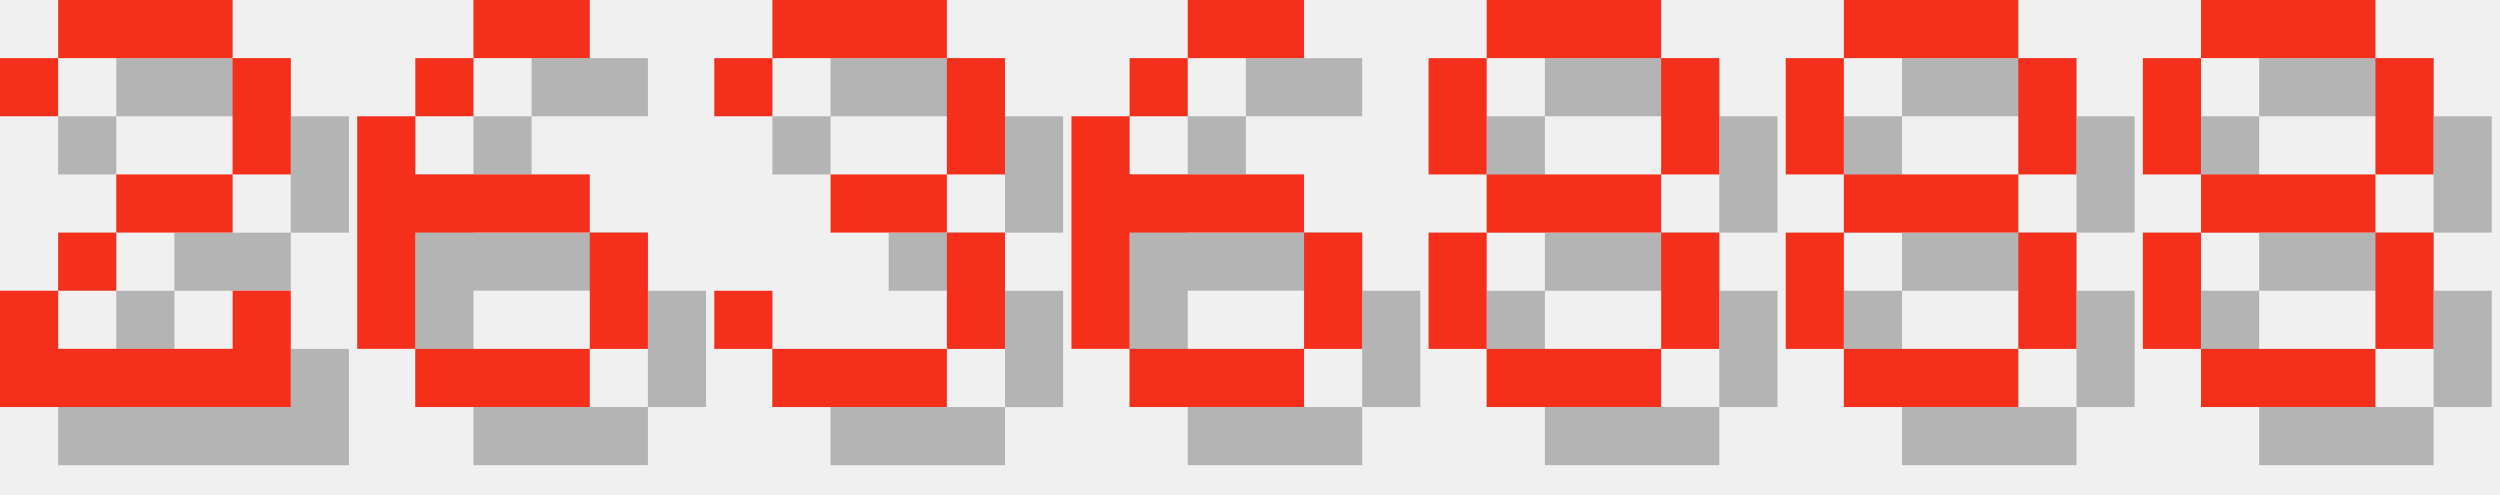
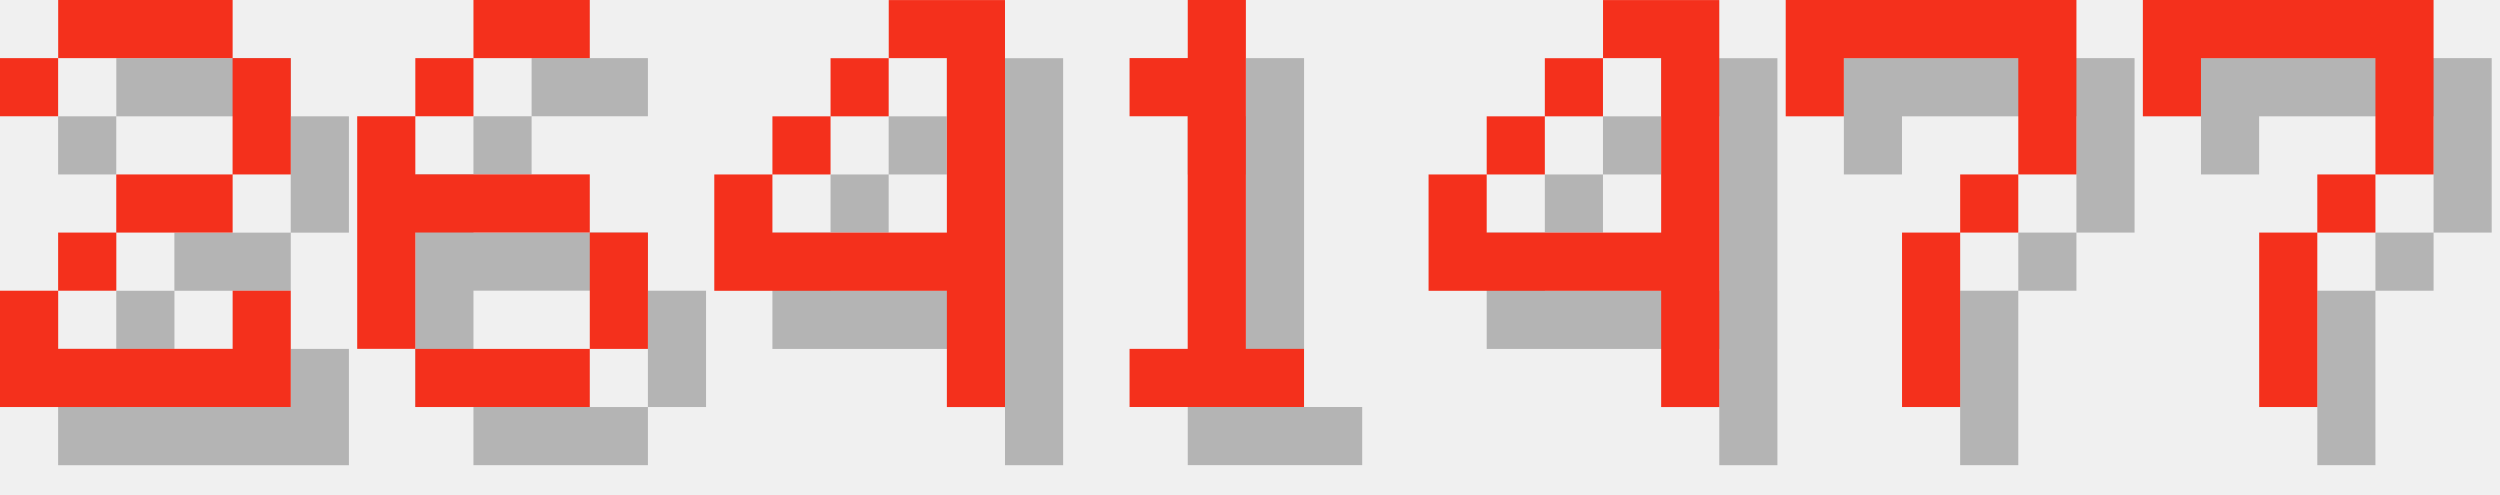
<svg xmlns="http://www.w3.org/2000/svg" version="1.1" width="182.0" height="36">
  <style>
        .text-foreground {
            fill: #F4301C;
        }
        .text-shadow {
            fill: #000000;
            fill-opacity: 0.25;
        }
    </style>
  <g class="digit" id="digit_2" transform="translate(0.0, 0), scale(4)">
    <path id="digit_2_shadow" class="text-shadow" d="m1.058 2.117v1.058h1.058v-1.058h3.175v2.117h-2.117v1.058h-1.058v1.058h-1.058v2.117h5.292v-2.117h-1.058v1.058h-3.175v-1.058h1.058v-1.058h2.117v-1.058h1.058v-2.117h-1.058v-1.058h-3.175v1.058h-1.058z" fill-opacity=".5" style="paint-order:stroke fill markers" />
    <path id="digit_2_fg" class="text-foreground" d="m0 1.058v1.058h1.058v-1.058h3.175v2.117h-2.117v1.058h-1.058v1.058h-1.058v2.117h5.292v-2.117h-1.058v1.058h-3.175v-1.058h1.058v-1.058h2.117v-1.058h1.058v-2.117h-1.058v-1.058h-3.175v1.058h-1.058z" fill="#fff" style="paint-order:stroke fill markers" />
  </g>
  <g class="digit" id="digit_6" transform="translate(26.0, 0), scale(4)">
    <path id="digit_6_shadow" class="text-shadow" d="m3.175 1.058v1.058h2.117v-1.058h-2.117zm0 1.058h-1.058v1.058h1.058v-1.058zm-1.058 1.058h-1.058v4.233h1.058v-2.117h3.175v-1.058h-3.175v-1.058zm3.175 2.117v2.117h1.058v-2.117h-1.058zm0 2.117h-3.175v1.058h3.175v-1.058z" fill-opacity=".5" style="paint-order:stroke fill markers" />
    <path id="digit_6_fg" class="text-foreground" d="m2.117 0v1.058h2.117v-1.058h-2.117zm0 1.058h-1.058v1.058h1.058v-1.058zm-1.058 1.058h-1.058v4.233h1.058v-2.117h3.175v-1.058h-3.175v-1.058zm3.175 2.117v2.117h1.058v-2.117h-1.058zm0 2.117h-3.175v1.058h3.175v-1.058z" fill="#fff" style="paint-order:stroke fill markers" />
  </g>
-   <g class="digit" id="digit_3" transform="translate(52.0, 0), scale(4)">
-     <path id="digit_3_shadow" class="text-shadow" d="m1.058 2.117v1.058h1.058v-1.058h3.175v2.117h-2.117v1.058h2.117v2.117h-3.175v-1.058h-1.058v1.058h1.058v1.058h3.175v-1.058h1.058v-2.117h-1.058v-1.058h1.058v-2.117h-1.058v-1.058h-3.175v1.058h-1.058z" fill-opacity=".5" style="paint-order:stroke fill markers" />
-     <path id="digit_3_fg" class="text-foreground" d="m0 1.058v1.058h1.058v-1.058h3.175v2.117h-2.117v1.058h2.117v2.117h-3.175v-1.058h-1.058v1.058h1.058v1.058h3.175v-1.058h1.058v-2.117h-1.058v-1.058h1.058v-2.117h-1.058v-1.058h-3.175v1.058h-1.058z" fill="#fff" style="paint-order:stroke fill markers" />
+   <g class="digit" id="digit_4" transform="translate(52.0, 0), scale(4)">
+     <path id="digit_4_shadow" class="text-shadow" d="m4.233 1.058v1.058h1.058v3.175h-3.175v-1.058h-1.058v2.117h4.233v2.117h1.058v-7.408h-2.117zm-2.117 3.175h1.058v-1.058h-1.058v1.058zm1.058-1.058h1.058v-1.058h-1.058v1.058z" fill-opacity=".5" style="paint-order:stroke fill markers" />
+     <path id="digit_4_fg" class="text-foreground" d="m3.175 0v1.058h1.058v3.175h-3.175v-1.058h-1.058v2.117h4.233v2.117h1.058v-7.408h-2.117zm-2.117 3.175h1.058v-1.058h-1.058v1.058zm1.058-1.058h1.058v-1.058h-1.058v1.058z" fill="#fff" style="paint-order:stroke fill markers" />
  </g>
-   <g class="digit" id="digit_6" transform="translate(78.0, 0), scale(4)">
-     <path id="digit_6_shadow" class="text-shadow" d="m3.175 1.058v1.058h2.117v-1.058h-2.117zm0 1.058h-1.058v1.058h1.058v-1.058zm-1.058 1.058h-1.058v4.233h1.058v-2.117h3.175v-1.058h-3.175v-1.058zm3.175 2.117v2.117h1.058v-2.117h-1.058zm0 2.117h-3.175v1.058h3.175v-1.058z" fill-opacity=".5" style="paint-order:stroke fill markers" />
-     <path id="digit_6_fg" class="text-foreground" d="m2.117 0v1.058h2.117v-1.058h-2.117zm0 1.058h-1.058v1.058h1.058v-1.058zm-1.058 1.058h-1.058v4.233h1.058v-2.117h3.175v-1.058h-3.175v-1.058zm3.175 2.117v2.117h1.058v-2.117h-1.058zm0 2.117h-3.175v1.058h3.175v-1.058z" fill="#fff" style="paint-order:stroke fill markers" />
+   <g class="digit" id="digit_1" transform="translate(78.0, 0), scale(4)">
+     <path id="digit_1_shadow" class="text-shadow" d="m2.117 2.117v1.058h1.058v4.233h-1.058v1.058h3.175v-1.058h-1.058v-6.35h-1.058v1.058h-1.058z" fill-opacity=".5" style="paint-order:stroke fill markers" />
+     <path id="digit_1_fg" class="text-foreground" d="m1.058 1.058v1.058h1.058v4.233h-1.058v1.058h3.175v-1.058h-1.058v-6.35h-1.058v1.058h-1.058z" fill="#fff" style="paint-order:stroke fill markers" />
  </g>
-   <g class="digit" id="digit_8" transform="translate(104.0, 0), scale(4)">
-     <path id="digit_8_shadow" class="text-shadow" d="m2.117 1.058v1.058h3.175v-1.058h-3.175zm3.175 1.058v2.117h1.058v-2.117h-1.058zm0 2.117h-3.175v1.058h3.175v-1.058zm0 1.058v2.117h1.058v-2.117h-1.058zm0 2.117h-3.175v1.058h3.175v-1.058zm-3.175 0v-2.117h-1.058v2.117h1.058zm0-3.175v-2.117h-1.058v2.117h1.058z" fill-opacity=".5" style="paint-order:stroke fill markers" />
-     <path id="digit_8_fg" class="text-foreground" d="m1.058 0v1.058h3.175v-1.058h-3.175zm3.175 1.058v2.117h1.058v-2.117h-1.058zm0 2.117h-3.175v1.058h3.175v-1.058zm0 1.058v2.117h1.058v-2.117h-1.058zm0 2.117h-3.175v1.058h3.175v-1.058zm-3.175 0v-2.117h-1.058v2.117h1.058zm0-3.175v-2.117h-1.058v2.117h1.058z" fill="#fff" style="paint-order:stroke fill markers" />
+   <g class="digit" id="digit_4" transform="translate(104.0, 0), scale(4)">
+     <path id="digit_4_shadow" class="text-shadow" d="m4.233 1.058v1.058h1.058v3.175h-3.175v-1.058h-1.058v2.117h4.233v2.117h1.058v-7.408h-2.117zm-2.117 3.175h1.058v-1.058h-1.058v1.058zm1.058-1.058h1.058v-1.058h-1.058v1.058z" fill-opacity=".5" style="paint-order:stroke fill markers" />
+     <path id="digit_4_fg" class="text-foreground" d="m3.175 0v1.058h1.058v3.175h-3.175v-1.058h-1.058v2.117h4.233v2.117h1.058v-7.408h-2.117zm-2.117 3.175h1.058v-1.058h-1.058v1.058zm1.058-1.058h1.058v-1.058h-1.058v1.058z" fill="#fff" style="paint-order:stroke fill markers" />
  </g>
-   <g class="digit" id="digit_8" transform="translate(130.0, 0), scale(4)">
-     <path id="digit_8_shadow" class="text-shadow" d="m2.117 1.058v1.058h3.175v-1.058h-3.175zm3.175 1.058v2.117h1.058v-2.117h-1.058zm0 2.117h-3.175v1.058h3.175v-1.058zm0 1.058v2.117h1.058v-2.117h-1.058zm0 2.117h-3.175v1.058h3.175v-1.058zm-3.175 0v-2.117h-1.058v2.117h1.058zm0-3.175v-2.117h-1.058v2.117h1.058z" fill-opacity=".5" style="paint-order:stroke fill markers" />
-     <path id="digit_8_fg" class="text-foreground" d="m1.058 0v1.058h3.175v-1.058h-3.175zm3.175 1.058v2.117h1.058v-2.117h-1.058zm0 2.117h-3.175v1.058h3.175v-1.058zm0 1.058v2.117h1.058v-2.117h-1.058zm0 2.117h-3.175v1.058h3.175v-1.058zm-3.175 0v-2.117h-1.058v2.117h1.058zm0-3.175v-2.117h-1.058v2.117h1.058z" fill="#fff" style="paint-order:stroke fill markers" />
+   <g class="digit" id="digit_7" transform="translate(130.0, 0), scale(4)">
+     <path id="digit_7_shadow" class="text-shadow" d="m1.058 1.058 2e-6 2.117h1.058v-1.058h3.175v1.058l2e-7 1.058h-1.058v1.058h-1.058l4e-7 3.175 1.058 1e-7v-3.175h1.058v-1.058h1.058l5e-7 -1.058v-2.117z" fill-opacity=".5" style="paint-order:stroke fill markers" />
+     <path id="digit_7_fg" class="text-foreground" d="m0 0 2e-6 2.117h1.058v-1.058h3.175v1.058l2e-7 1.058h-1.058v1.058h-1.058l4e-7 3.175 1.058 1e-7v-3.175h1.058v-1.058h1.058l5e-7 -1.058v-2.117z" fill="#fff" style="paint-order:stroke fill markers" />
  </g>
-   <g class="digit" id="digit_8" transform="translate(156.0, 0), scale(4)">
-     <path id="digit_8_shadow" class="text-shadow" d="m2.117 1.058v1.058h3.175v-1.058h-3.175zm3.175 1.058v2.117h1.058v-2.117h-1.058zm0 2.117h-3.175v1.058h3.175v-1.058zm0 1.058v2.117h1.058v-2.117h-1.058zm0 2.117h-3.175v1.058h3.175v-1.058zm-3.175 0v-2.117h-1.058v2.117h1.058zm0-3.175v-2.117h-1.058v2.117h1.058z" fill-opacity=".5" style="paint-order:stroke fill markers" />
-     <path id="digit_8_fg" class="text-foreground" d="m1.058 0v1.058h3.175v-1.058h-3.175zm3.175 1.058v2.117h1.058v-2.117h-1.058zm0 2.117h-3.175v1.058h3.175v-1.058zm0 1.058v2.117h1.058v-2.117h-1.058zm0 2.117h-3.175v1.058h3.175v-1.058zm-3.175 0v-2.117h-1.058v2.117h1.058zm0-3.175v-2.117h-1.058v2.117h1.058z" fill="#fff" style="paint-order:stroke fill markers" />
+   <g class="digit" id="digit_7" transform="translate(156.0, 0), scale(4)">
+     <path id="digit_7_shadow" class="text-shadow" d="m1.058 1.058 2e-6 2.117h1.058v-1.058h3.175v1.058l2e-7 1.058h-1.058v1.058h-1.058l4e-7 3.175 1.058 1e-7v-3.175h1.058v-1.058h1.058l5e-7 -1.058v-2.117z" fill-opacity=".5" style="paint-order:stroke fill markers" />
+     <path id="digit_7_fg" class="text-foreground" d="m0 0 2e-6 2.117h1.058v-1.058h3.175v1.058l2e-7 1.058h-1.058v1.058h-1.058l4e-7 3.175 1.058 1e-7v-3.175h1.058v-1.058h1.058l5e-7 -1.058v-2.117z" fill="#fff" style="paint-order:stroke fill markers" />
  </g>
</svg>
